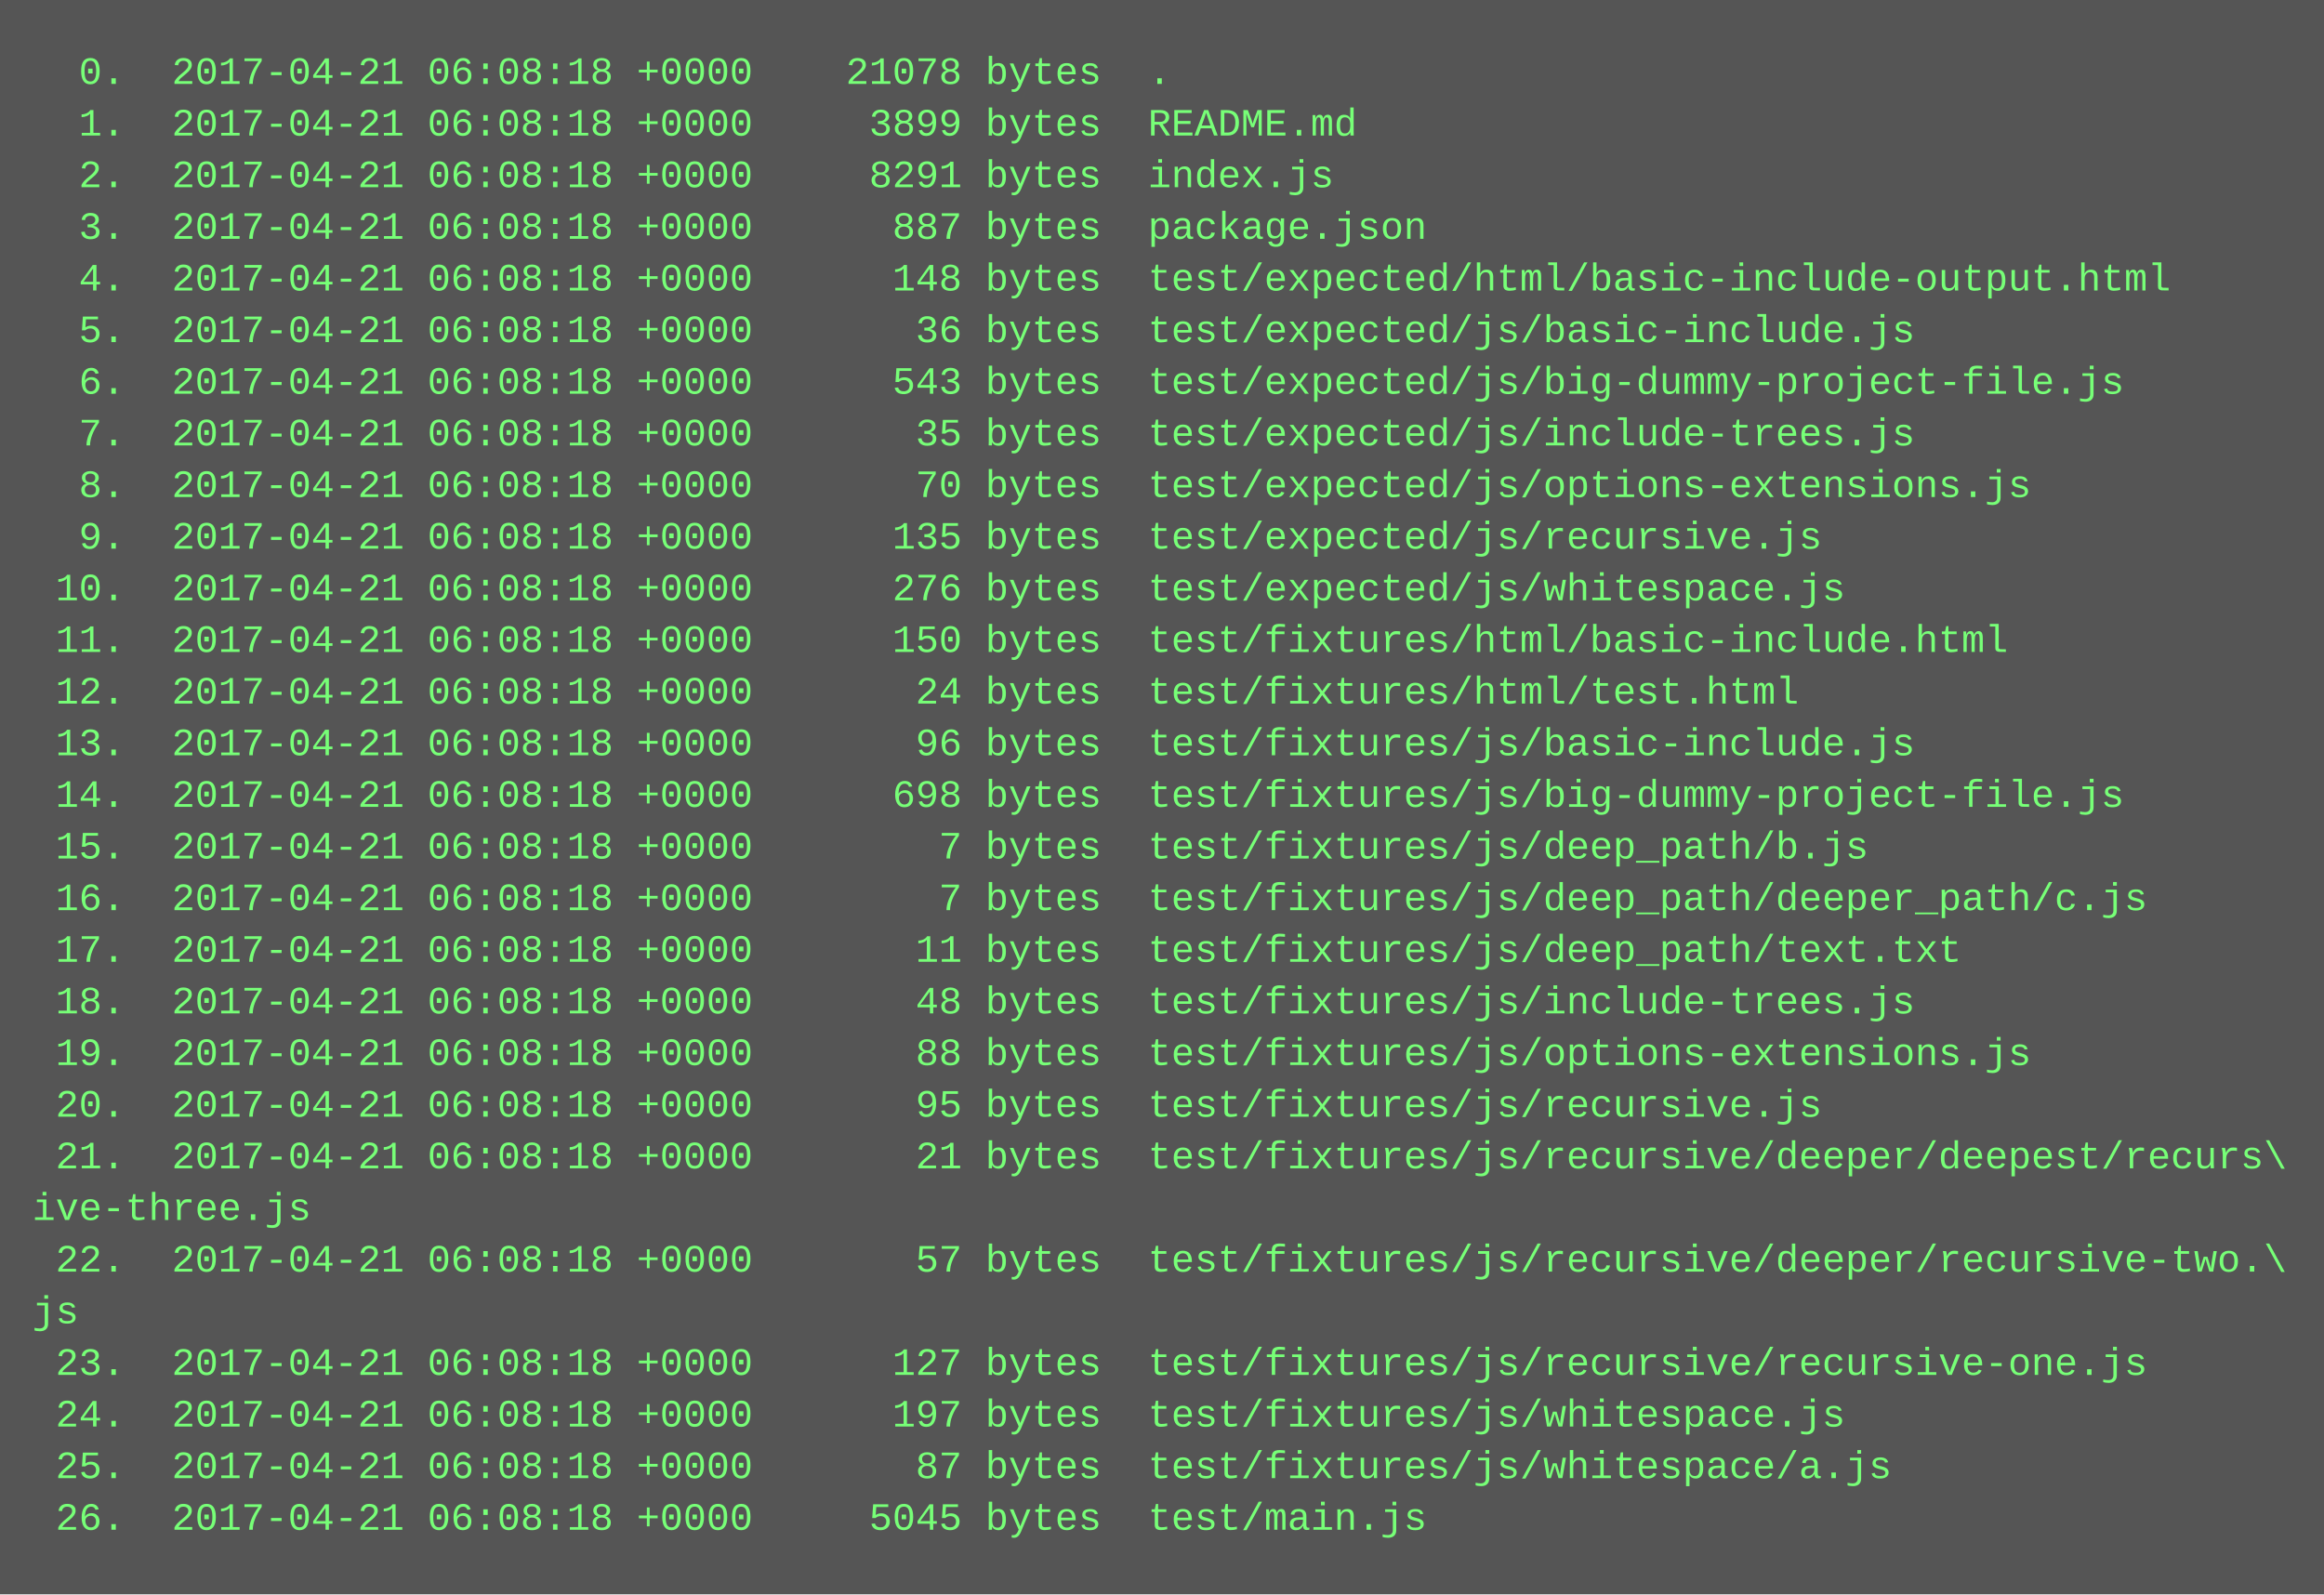
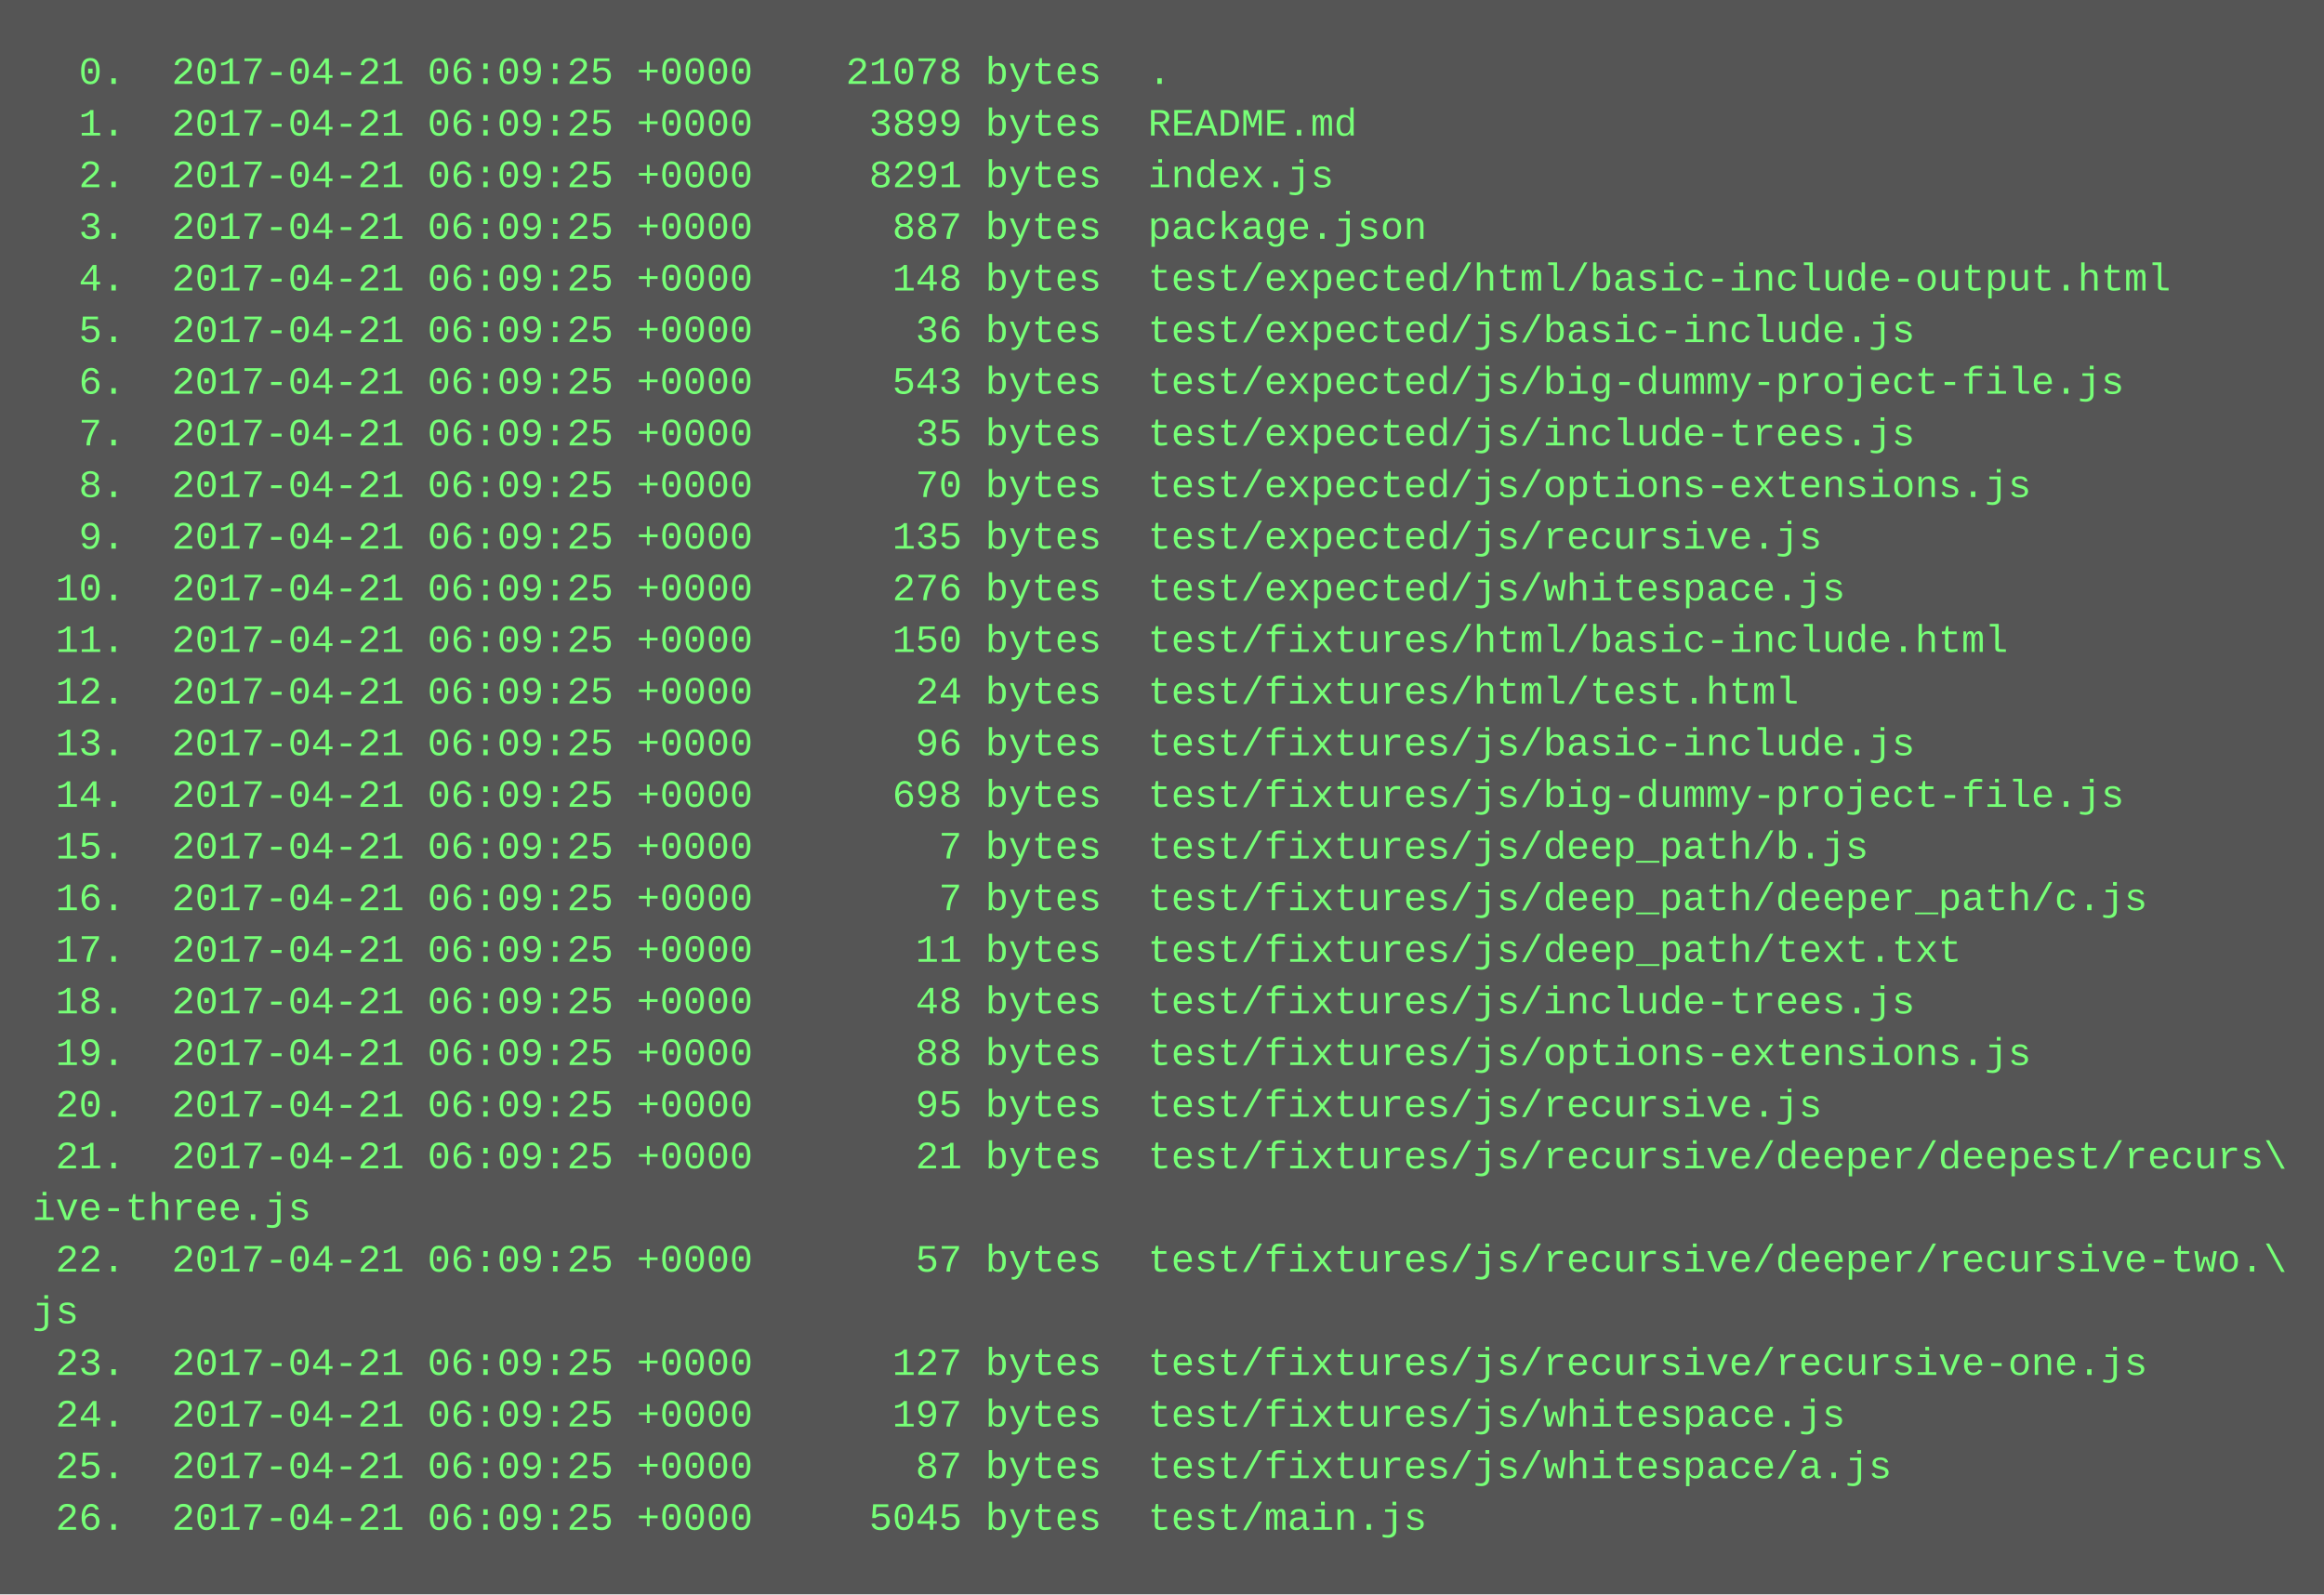
<svg xmlns="http://www.w3.org/2000/svg" height="494" width="720">
  <rect height="494" fill="#555" width="720" />
  <text fill="#7f7" font-family="Courier New" font-size="12" xml:space="preserve">
-     <tspan x="10" y="26">  0.  2017-04-21 06:08:18 +0000    21078 bytes  .</tspan>
-     <tspan x="10" y="42">  1.  2017-04-21 06:08:18 +0000     3899 bytes  README.md</tspan>
-     <tspan x="10" y="58">  2.  2017-04-21 06:08:18 +0000     8291 bytes  index.js</tspan>
-     <tspan x="10" y="74">  3.  2017-04-21 06:08:18 +0000      887 bytes  package.json</tspan>
-     <tspan x="10" y="90">  4.  2017-04-21 06:08:18 +0000      148 bytes  test/expected/html/basic-include-output.html</tspan>
-     <tspan x="10" y="106">  5.  2017-04-21 06:08:18 +0000       36 bytes  test/expected/js/basic-include.js</tspan>
-     <tspan x="10" y="122">  6.  2017-04-21 06:08:18 +0000      543 bytes  test/expected/js/big-dummy-project-file.js</tspan>
-     <tspan x="10" y="138">  7.  2017-04-21 06:08:18 +0000       35 bytes  test/expected/js/include-trees.js</tspan>
-     <tspan x="10" y="154">  8.  2017-04-21 06:08:18 +0000       70 bytes  test/expected/js/options-extensions.js</tspan>
-     <tspan x="10" y="170">  9.  2017-04-21 06:08:18 +0000      135 bytes  test/expected/js/recursive.js</tspan>
-     <tspan x="10" y="186"> 10.  2017-04-21 06:08:18 +0000      276 bytes  test/expected/js/whitespace.js</tspan>
-     <tspan x="10" y="202"> 11.  2017-04-21 06:08:18 +0000      150 bytes  test/fixtures/html/basic-include.html</tspan>
-     <tspan x="10" y="218"> 12.  2017-04-21 06:08:18 +0000       24 bytes  test/fixtures/html/test.html</tspan>
-     <tspan x="10" y="234"> 13.  2017-04-21 06:08:18 +0000       96 bytes  test/fixtures/js/basic-include.js</tspan>
-     <tspan x="10" y="250"> 14.  2017-04-21 06:08:18 +0000      698 bytes  test/fixtures/js/big-dummy-project-file.js</tspan>
-     <tspan x="10" y="266"> 15.  2017-04-21 06:08:18 +0000        7 bytes  test/fixtures/js/deep_path/b.js</tspan>
-     <tspan x="10" y="282"> 16.  2017-04-21 06:08:18 +0000        7 bytes  test/fixtures/js/deep_path/deeper_path/c.js</tspan>
-     <tspan x="10" y="298"> 17.  2017-04-21 06:08:18 +0000       11 bytes  test/fixtures/js/deep_path/text.txt</tspan>
-     <tspan x="10" y="314"> 18.  2017-04-21 06:08:18 +0000       48 bytes  test/fixtures/js/include-trees.js</tspan>
-     <tspan x="10" y="330"> 19.  2017-04-21 06:08:18 +0000       88 bytes  test/fixtures/js/options-extensions.js</tspan>
-     <tspan x="10" y="346"> 20.  2017-04-21 06:08:18 +0000       95 bytes  test/fixtures/js/recursive.js</tspan>
-     <tspan x="10" y="362"> 21.  2017-04-21 06:08:18 +0000       21 bytes  test/fixtures/js/recursive/deeper/deepest/recurs\</tspan>
+     <tspan x="10" y="26">  0.  2017-04-21 06:09:25 +0000    21078 bytes  .</tspan>
+     <tspan x="10" y="42">  1.  2017-04-21 06:09:25 +0000     3899 bytes  README.md</tspan>
+     <tspan x="10" y="58">  2.  2017-04-21 06:09:25 +0000     8291 bytes  index.js</tspan>
+     <tspan x="10" y="74">  3.  2017-04-21 06:09:25 +0000      887 bytes  package.json</tspan>
+     <tspan x="10" y="90">  4.  2017-04-21 06:09:25 +0000      148 bytes  test/expected/html/basic-include-output.html</tspan>
+     <tspan x="10" y="106">  5.  2017-04-21 06:09:25 +0000       36 bytes  test/expected/js/basic-include.js</tspan>
+     <tspan x="10" y="122">  6.  2017-04-21 06:09:25 +0000      543 bytes  test/expected/js/big-dummy-project-file.js</tspan>
+     <tspan x="10" y="138">  7.  2017-04-21 06:09:25 +0000       35 bytes  test/expected/js/include-trees.js</tspan>
+     <tspan x="10" y="154">  8.  2017-04-21 06:09:25 +0000       70 bytes  test/expected/js/options-extensions.js</tspan>
+     <tspan x="10" y="170">  9.  2017-04-21 06:09:25 +0000      135 bytes  test/expected/js/recursive.js</tspan>
+     <tspan x="10" y="186"> 10.  2017-04-21 06:09:25 +0000      276 bytes  test/expected/js/whitespace.js</tspan>
+     <tspan x="10" y="202"> 11.  2017-04-21 06:09:25 +0000      150 bytes  test/fixtures/html/basic-include.html</tspan>
+     <tspan x="10" y="218"> 12.  2017-04-21 06:09:25 +0000       24 bytes  test/fixtures/html/test.html</tspan>
+     <tspan x="10" y="234"> 13.  2017-04-21 06:09:25 +0000       96 bytes  test/fixtures/js/basic-include.js</tspan>
+     <tspan x="10" y="250"> 14.  2017-04-21 06:09:25 +0000      698 bytes  test/fixtures/js/big-dummy-project-file.js</tspan>
+     <tspan x="10" y="266"> 15.  2017-04-21 06:09:25 +0000        7 bytes  test/fixtures/js/deep_path/b.js</tspan>
+     <tspan x="10" y="282"> 16.  2017-04-21 06:09:25 +0000        7 bytes  test/fixtures/js/deep_path/deeper_path/c.js</tspan>
+     <tspan x="10" y="298"> 17.  2017-04-21 06:09:25 +0000       11 bytes  test/fixtures/js/deep_path/text.txt</tspan>
+     <tspan x="10" y="314"> 18.  2017-04-21 06:09:25 +0000       48 bytes  test/fixtures/js/include-trees.js</tspan>
+     <tspan x="10" y="330"> 19.  2017-04-21 06:09:25 +0000       88 bytes  test/fixtures/js/options-extensions.js</tspan>
+     <tspan x="10" y="346"> 20.  2017-04-21 06:09:25 +0000       95 bytes  test/fixtures/js/recursive.js</tspan>
+     <tspan x="10" y="362"> 21.  2017-04-21 06:09:25 +0000       21 bytes  test/fixtures/js/recursive/deeper/deepest/recurs\</tspan>
    <tspan x="10" y="378">ive-three.js</tspan>
-     <tspan x="10" y="394"> 22.  2017-04-21 06:08:18 +0000       57 bytes  test/fixtures/js/recursive/deeper/recursive-two.\</tspan>
+     <tspan x="10" y="394"> 22.  2017-04-21 06:09:25 +0000       57 bytes  test/fixtures/js/recursive/deeper/recursive-two.\</tspan>
    <tspan x="10" y="410">js</tspan>
-     <tspan x="10" y="426"> 23.  2017-04-21 06:08:18 +0000      127 bytes  test/fixtures/js/recursive/recursive-one.js</tspan>
-     <tspan x="10" y="442"> 24.  2017-04-21 06:08:18 +0000      197 bytes  test/fixtures/js/whitespace.js</tspan>
-     <tspan x="10" y="458"> 25.  2017-04-21 06:08:18 +0000       87 bytes  test/fixtures/js/whitespace/a.js</tspan>
-     <tspan x="10" y="474"> 26.  2017-04-21 06:08:18 +0000     5045 bytes  test/main.js</tspan>
+     <tspan x="10" y="426"> 23.  2017-04-21 06:09:25 +0000      127 bytes  test/fixtures/js/recursive/recursive-one.js</tspan>
+     <tspan x="10" y="442"> 24.  2017-04-21 06:09:25 +0000      197 bytes  test/fixtures/js/whitespace.js</tspan>
+     <tspan x="10" y="458"> 25.  2017-04-21 06:09:25 +0000       87 bytes  test/fixtures/js/whitespace/a.js</tspan>
+     <tspan x="10" y="474"> 26.  2017-04-21 06:09:25 +0000     5045 bytes  test/main.js</tspan>
  </text>
</svg>
